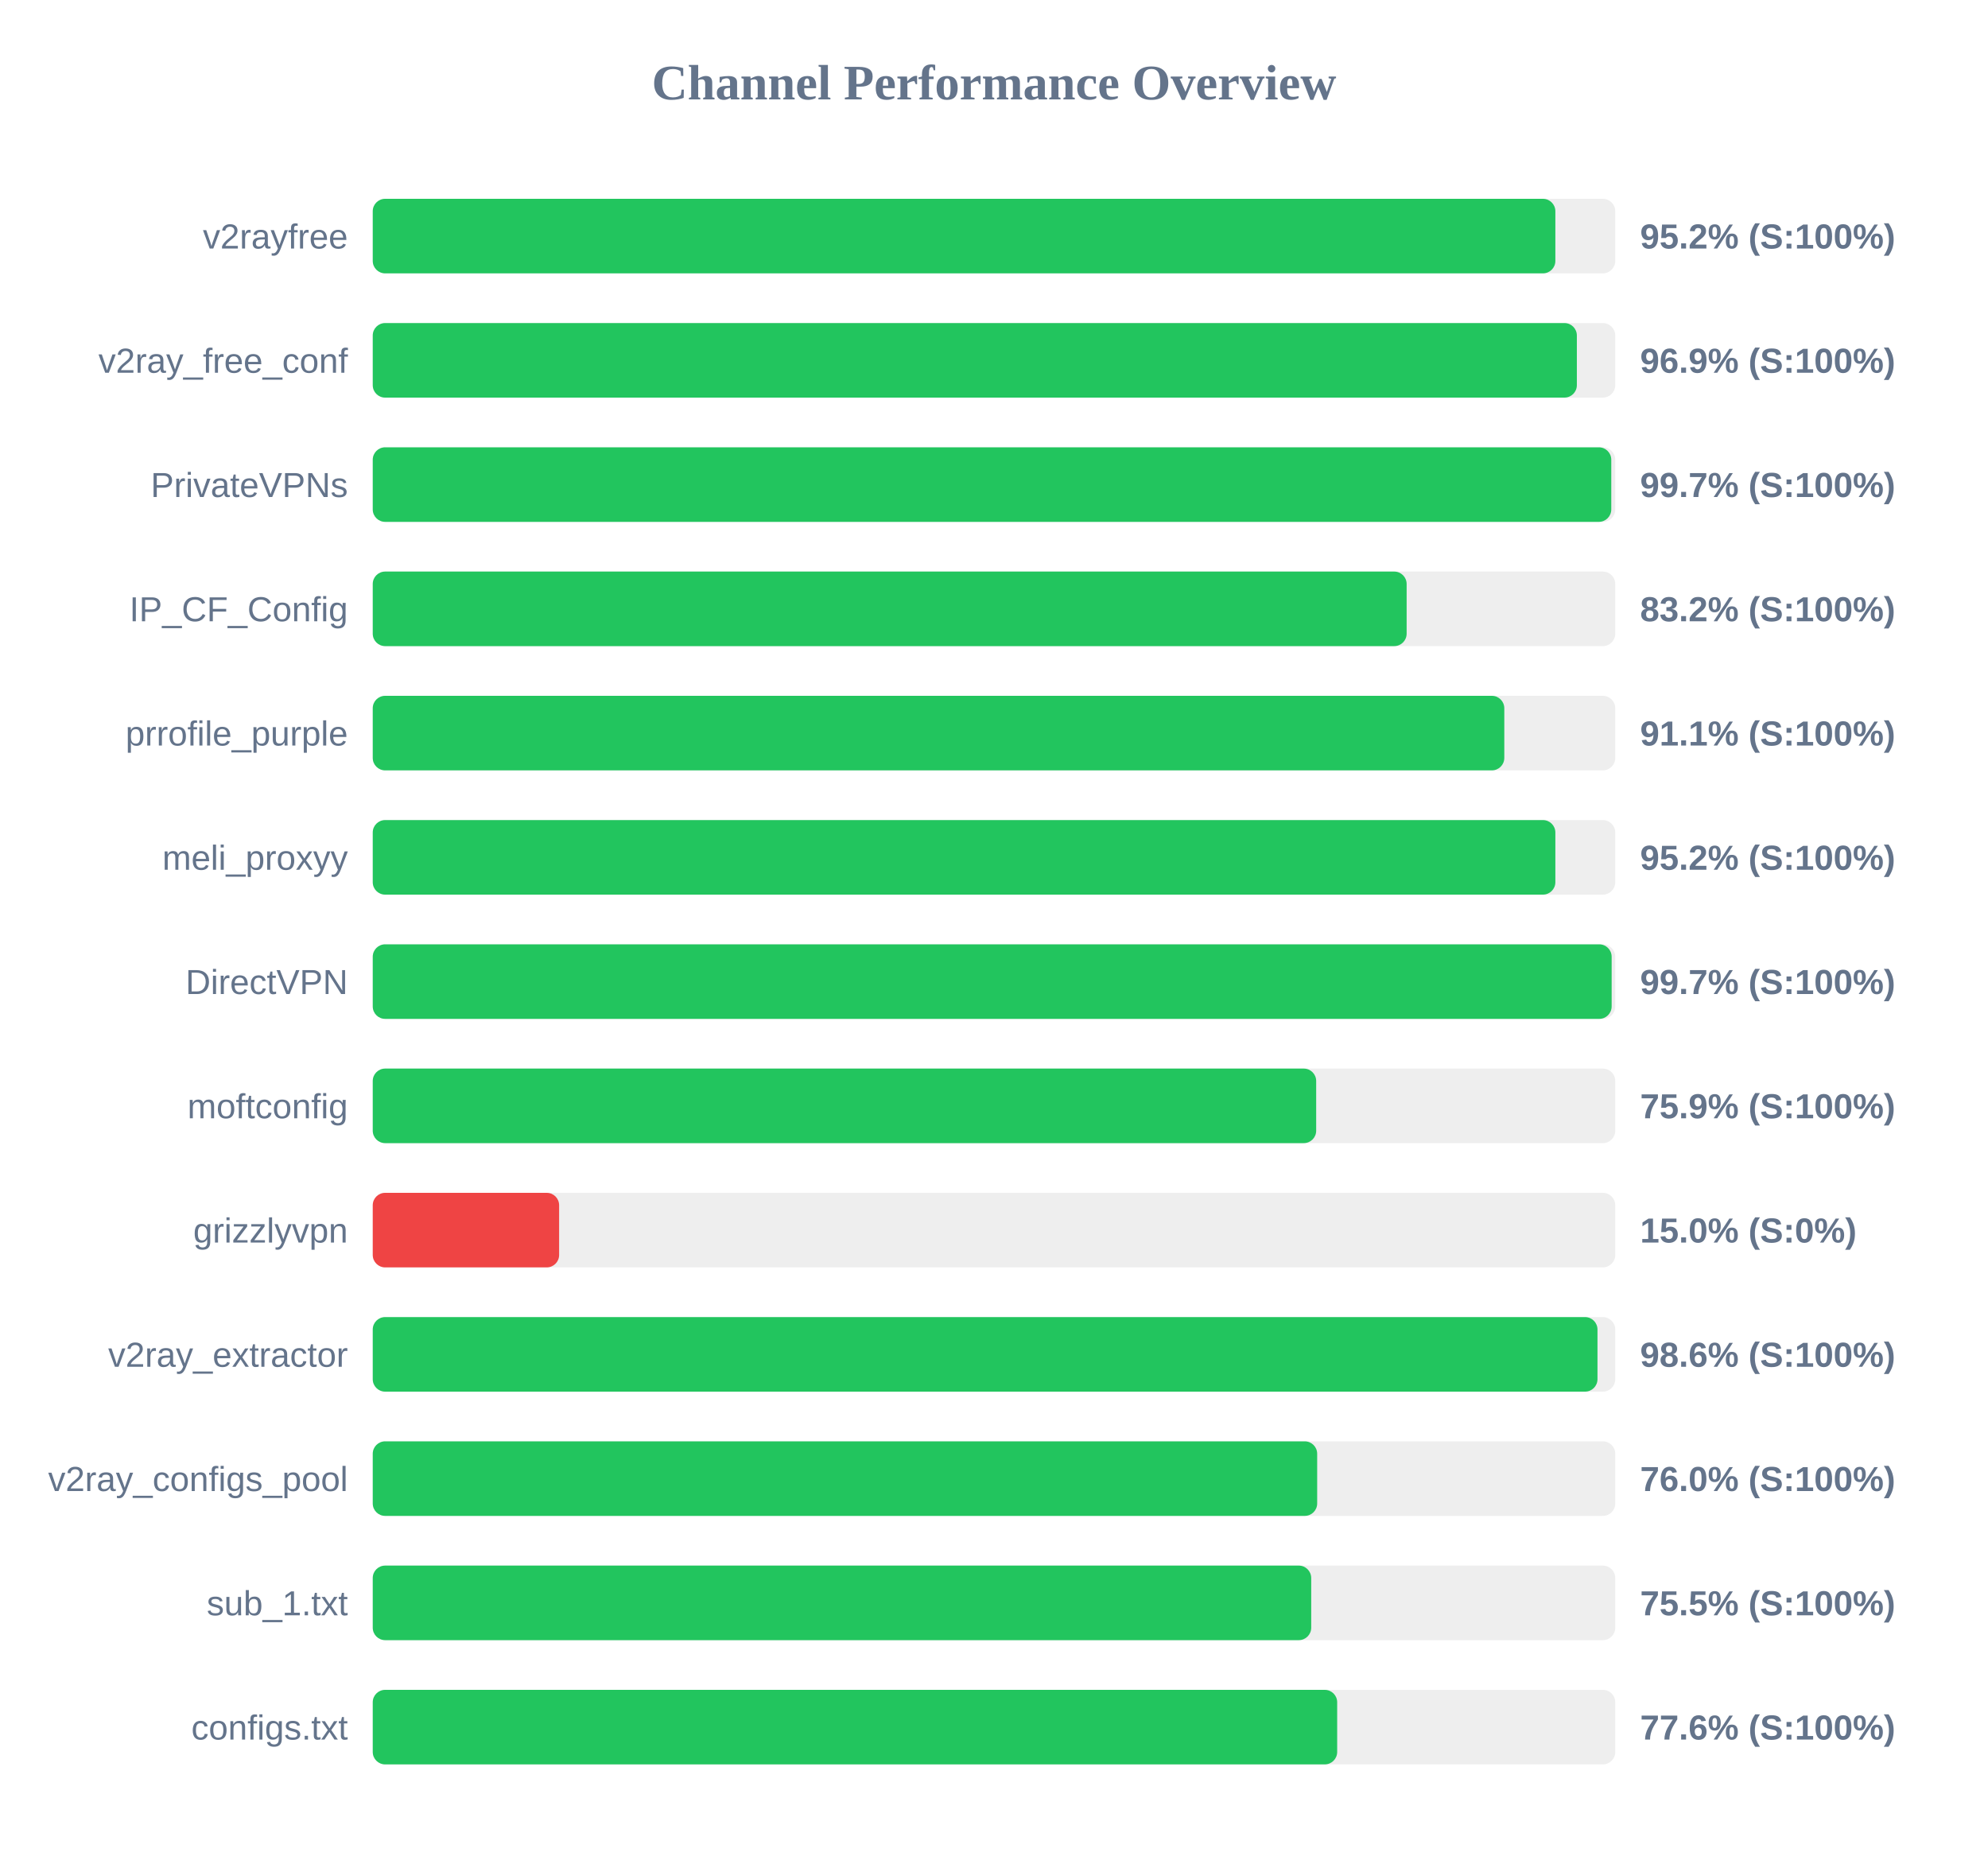
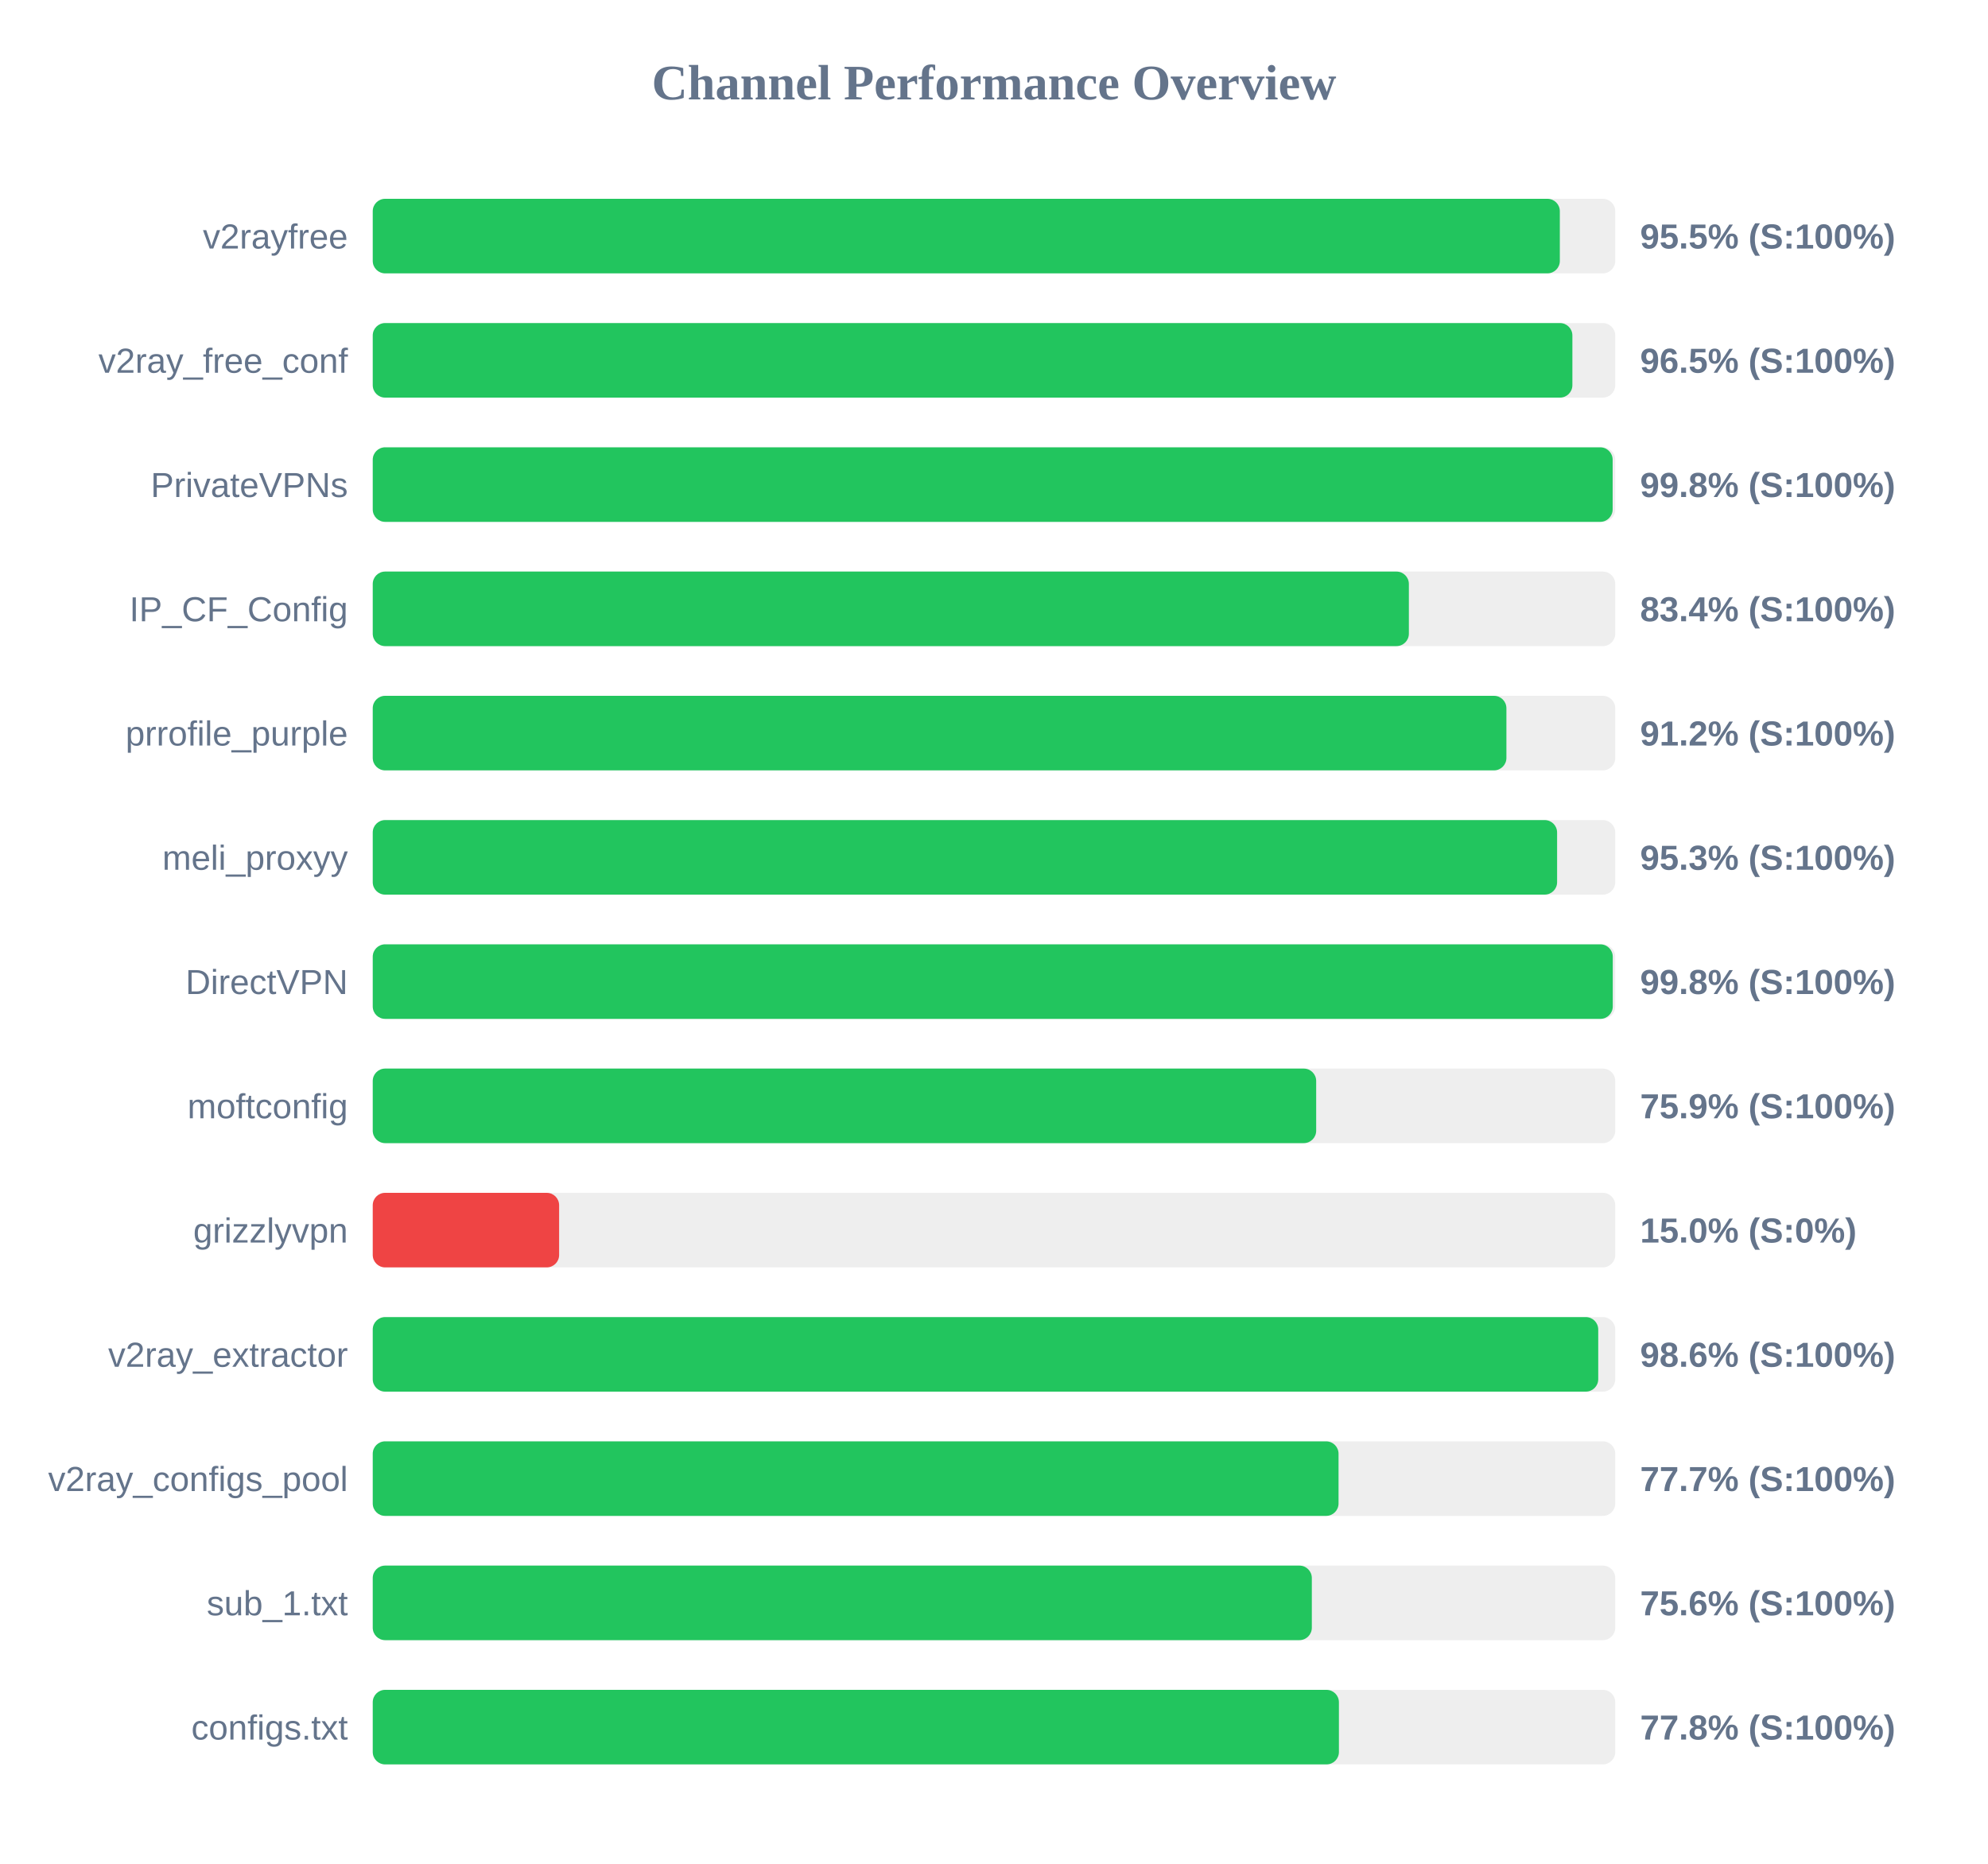
<svg xmlns="http://www.w3.org/2000/svg" width="800" height="750" version="1.1">
  <style>
        .row { font: 14px Arial; fill: #64748b; }
        .score { font: bold 14px Arial; fill: #64748b; }
    </style>
  <text x="400" y="40" text-anchor="middle" font-size="20px" font-weight="bold" fill="#64748b">Channel Performance Overview</text>
  <rect x="150" y="80" width="500" height="30" fill="#eee" rx="5" />
-   <rect x="150" y="80" width="475.9" height="30" fill="#22c55e" rx="5" />
+   <rect x="150" y="80" width="477.7" height="30" fill="#22c55e" rx="5" />
  <text x="140" y="100" text-anchor="end" class="row">v2rayfree</text>
-   <text x="660" y="100" text-anchor="start" class="score">95.2% (S:100%)</text>
+   <text x="660" y="100" text-anchor="start" class="score">95.5% (S:100%)</text>
  <rect x="150" y="130" width="500" height="30" fill="#eee" rx="5" />
-   <rect x="150" y="130" width="484.55" height="30" fill="#22c55e" rx="5" />
+   <rect x="150" y="130" width="482.75" height="30" fill="#22c55e" rx="5" />
  <text x="140" y="150" text-anchor="end" class="row">v2ray_free_conf</text>
-   <text x="660" y="150" text-anchor="start" class="score">96.9% (S:100%)</text>
+   <text x="660" y="150" text-anchor="start" class="score">96.5% (S:100%)</text>
  <rect x="150" y="180" width="500" height="30" fill="#eee" rx="5" />
-   <rect x="150" y="180" width="498.4" height="30" fill="#22c55e" rx="5" />
+   <rect x="150" y="180" width="498.95" height="30" fill="#22c55e" rx="5" />
  <text x="140" y="200" text-anchor="end" class="row">PrivateVPNs</text>
-   <text x="660" y="200" text-anchor="start" class="score">99.7% (S:100%)</text>
+   <text x="660" y="200" text-anchor="start" class="score">99.8% (S:100%)</text>
  <rect x="150" y="230" width="500" height="30" fill="#eee" rx="5" />
-   <rect x="150" y="230" width="416.05" height="30" fill="#22c55e" rx="5" />
+   <rect x="150" y="230" width="416.95" height="30" fill="#22c55e" rx="5" />
  <text x="140" y="250" text-anchor="end" class="row">IP_CF_Config</text>
-   <text x="660" y="250" text-anchor="start" class="score">83.2% (S:100%)</text>
+   <text x="660" y="250" text-anchor="start" class="score">83.4% (S:100%)</text>
  <rect x="150" y="280" width="500" height="30" fill="#eee" rx="5" />
-   <rect x="150" y="280" width="455.35" height="30" fill="#22c55e" rx="5" />
+   <rect x="150" y="280" width="456.2" height="30" fill="#22c55e" rx="5" />
  <text x="140" y="300" text-anchor="end" class="row">prrofile_purple</text>
-   <text x="660" y="300" text-anchor="start" class="score">91.1% (S:100%)</text>
+   <text x="660" y="300" text-anchor="start" class="score">91.2% (S:100%)</text>
  <rect x="150" y="330" width="500" height="30" fill="#eee" rx="5" />
-   <rect x="150" y="330" width="475.9" height="30" fill="#22c55e" rx="5" />
+   <rect x="150" y="330" width="476.6" height="30" fill="#22c55e" rx="5" />
  <text x="140" y="350" text-anchor="end" class="row">meli_proxyy</text>
-   <text x="660" y="350" text-anchor="start" class="score">95.2% (S:100%)</text>
+   <text x="660" y="350" text-anchor="start" class="score">95.3% (S:100%)</text>
  <rect x="150" y="380" width="500" height="30" fill="#eee" rx="5" />
-   <rect x="150" y="380" width="498.55" height="30" fill="#22c55e" rx="5" />
+   <rect x="150" y="380" width="499.0" height="30" fill="#22c55e" rx="5" />
  <text x="140" y="400" text-anchor="end" class="row">DirectVPN</text>
-   <text x="660" y="400" text-anchor="start" class="score">99.7% (S:100%)</text>
+   <text x="660" y="400" text-anchor="start" class="score">99.8% (S:100%)</text>
  <rect x="150" y="430" width="500" height="30" fill="#eee" rx="5" />
  <rect x="150" y="430" width="379.65" height="30" fill="#22c55e" rx="5" />
  <text x="140" y="450" text-anchor="end" class="row">moftconfig</text>
  <text x="660" y="450" text-anchor="start" class="score">75.9% (S:100%)</text>
  <rect x="150" y="480" width="500" height="30" fill="#eee" rx="5" />
  <rect x="150" y="480" width="75.0" height="30" fill="#ef4444" rx="5" />
  <text x="140" y="500" text-anchor="end" class="row">grizzlyvpn</text>
  <text x="660" y="500" text-anchor="start" class="score">15.0% (S:0%)</text>
  <rect x="150" y="530" width="500" height="30" fill="#eee" rx="5" />
-   <rect x="150" y="530" width="492.85" height="30" fill="#22c55e" rx="5" />
+   <rect x="150" y="530" width="493.15" height="30" fill="#22c55e" rx="5" />
  <text x="140" y="550" text-anchor="end" class="row">v2ray_extractor</text>
  <text x="660" y="550" text-anchor="start" class="score">98.6% (S:100%)</text>
  <rect x="150" y="580" width="500" height="30" fill="#eee" rx="5" />
-   <rect x="150" y="580" width="380.05" height="30" fill="#22c55e" rx="5" />
+   <rect x="150" y="580" width="388.65" height="30" fill="#22c55e" rx="5" />
  <text x="140" y="600" text-anchor="end" class="row">v2ray_configs_pool</text>
-   <text x="660" y="600" text-anchor="start" class="score">76.0% (S:100%)</text>
+   <text x="660" y="600" text-anchor="start" class="score">77.7% (S:100%)</text>
  <rect x="150" y="630" width="500" height="30" fill="#eee" rx="5" />
-   <rect x="150" y="630" width="377.65" height="30" fill="#22c55e" rx="5" />
+   <rect x="150" y="630" width="377.9" height="30" fill="#22c55e" rx="5" />
  <text x="140" y="650" text-anchor="end" class="row">sub_1.txt</text>
-   <text x="660" y="650" text-anchor="start" class="score">75.5% (S:100%)</text>
+   <text x="660" y="650" text-anchor="start" class="score">75.6% (S:100%)</text>
  <rect x="150" y="680" width="500" height="30" fill="#eee" rx="5" />
-   <rect x="150" y="680" width="388.1" height="30" fill="#22c55e" rx="5" />
+   <rect x="150" y="680" width="388.8" height="30" fill="#22c55e" rx="5" />
  <text x="140" y="700" text-anchor="end" class="row">configs.txt</text>
-   <text x="660" y="700" text-anchor="start" class="score">77.6% (S:100%)</text>
+   <text x="660" y="700" text-anchor="start" class="score">77.8% (S:100%)</text>
</svg>
